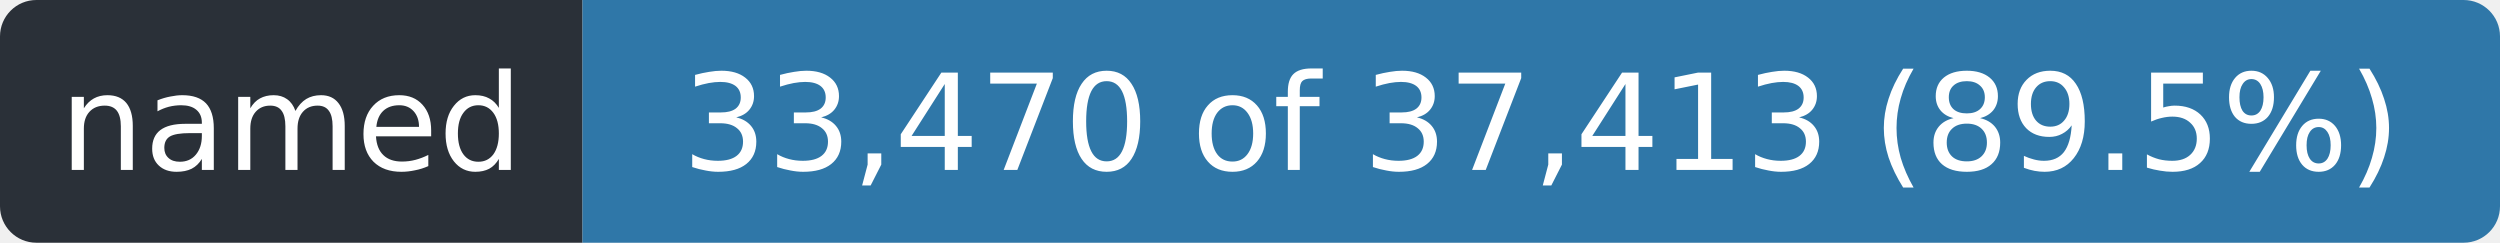
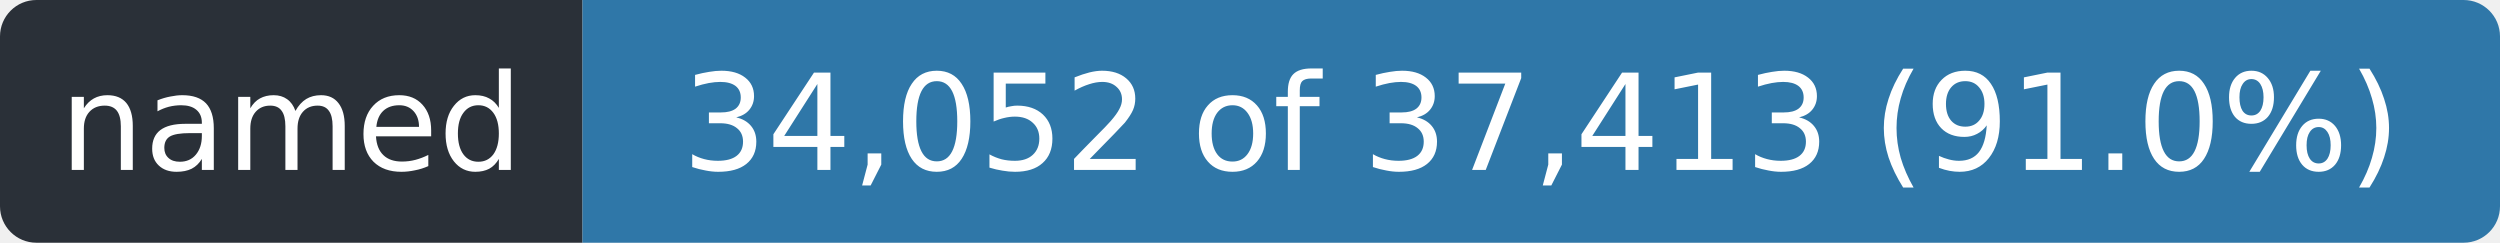
- <svg xmlns="http://www.w3.org/2000/svg" width="206" height="20" role="img" aria-label="named: 33,470 of 37,413 (89.5%)">
+ <svg xmlns="http://www.w3.org/2000/svg" width="206" height="20" role="img" aria-label="named: 34,052 of 37,413 (91.0%)">
  <clipPath id="r">
    <rect width="206" height="20" rx="3" />
  </clipPath>
  <g clip-path="url(#r)">
    <rect width="48" height="20" fill="#2a3038" />
    <rect x="48" width="158" height="20" fill="#2f77a8" />
  </g>
  <g fill="#fff" font-family="Verdana,Geneva,DejaVu Sans,sans-serif" font-size="11" text-anchor="middle">
    <text x="24.0" y="14" textLength="36">named</text>
-     <text x="127.0" y="14" textLength="146">33,470 of 37,413 (89.5%)</text>
+     <text x="127.0" y="14" textLength="146">34,052 of 37,413 (91.0%)</text>
  </g>
</svg>
